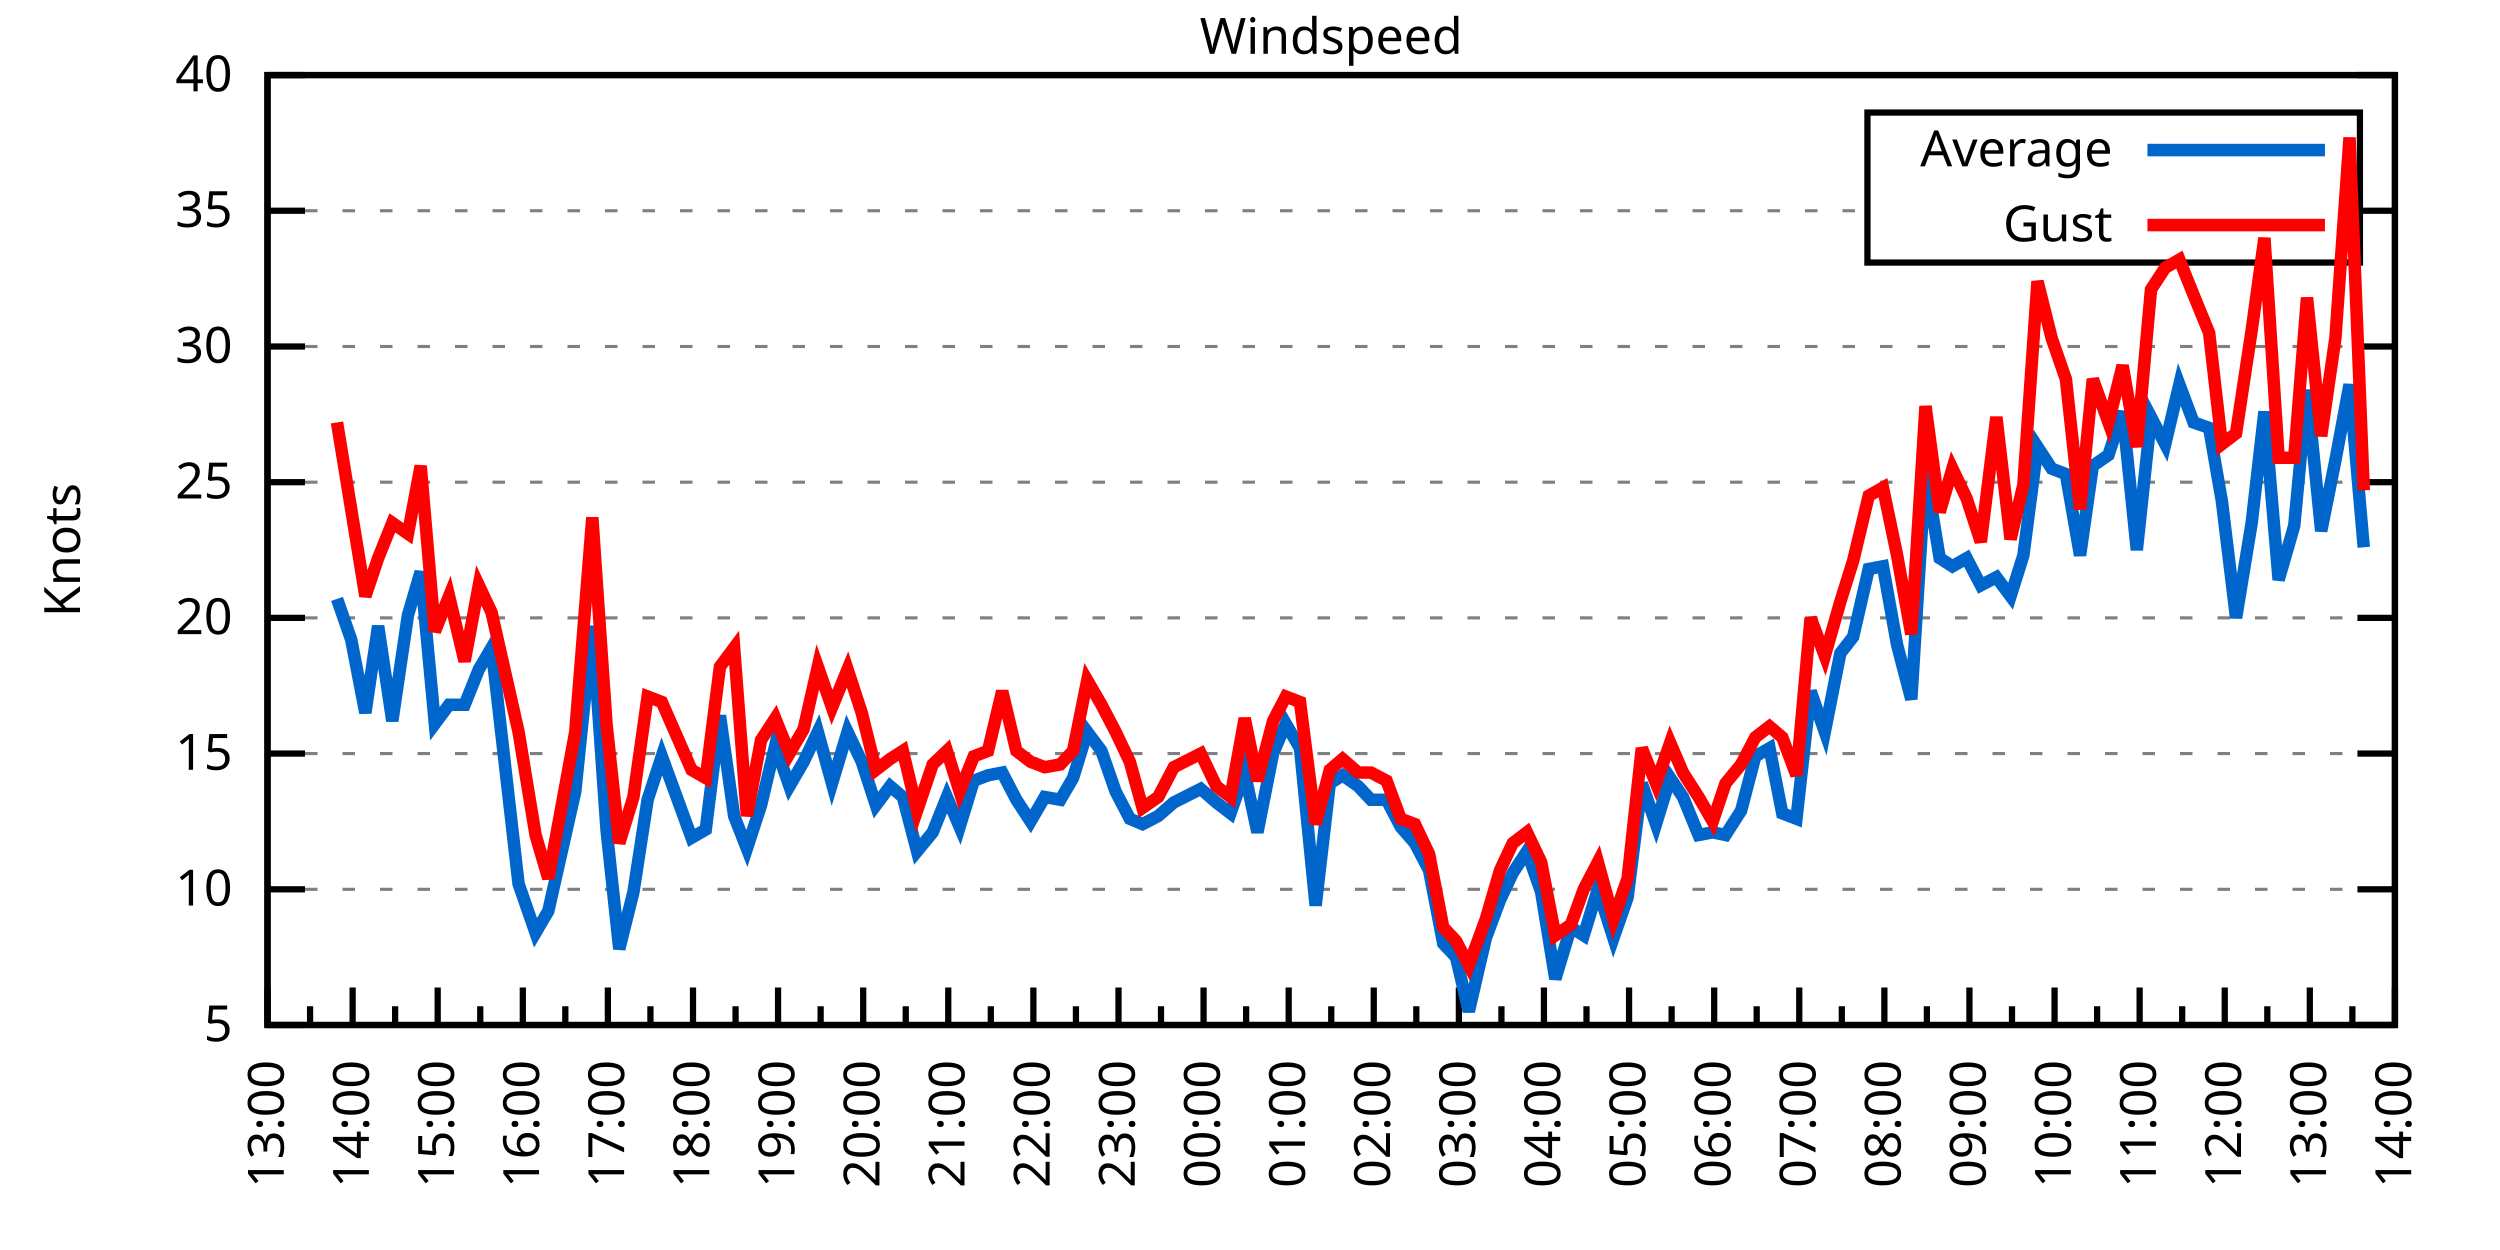
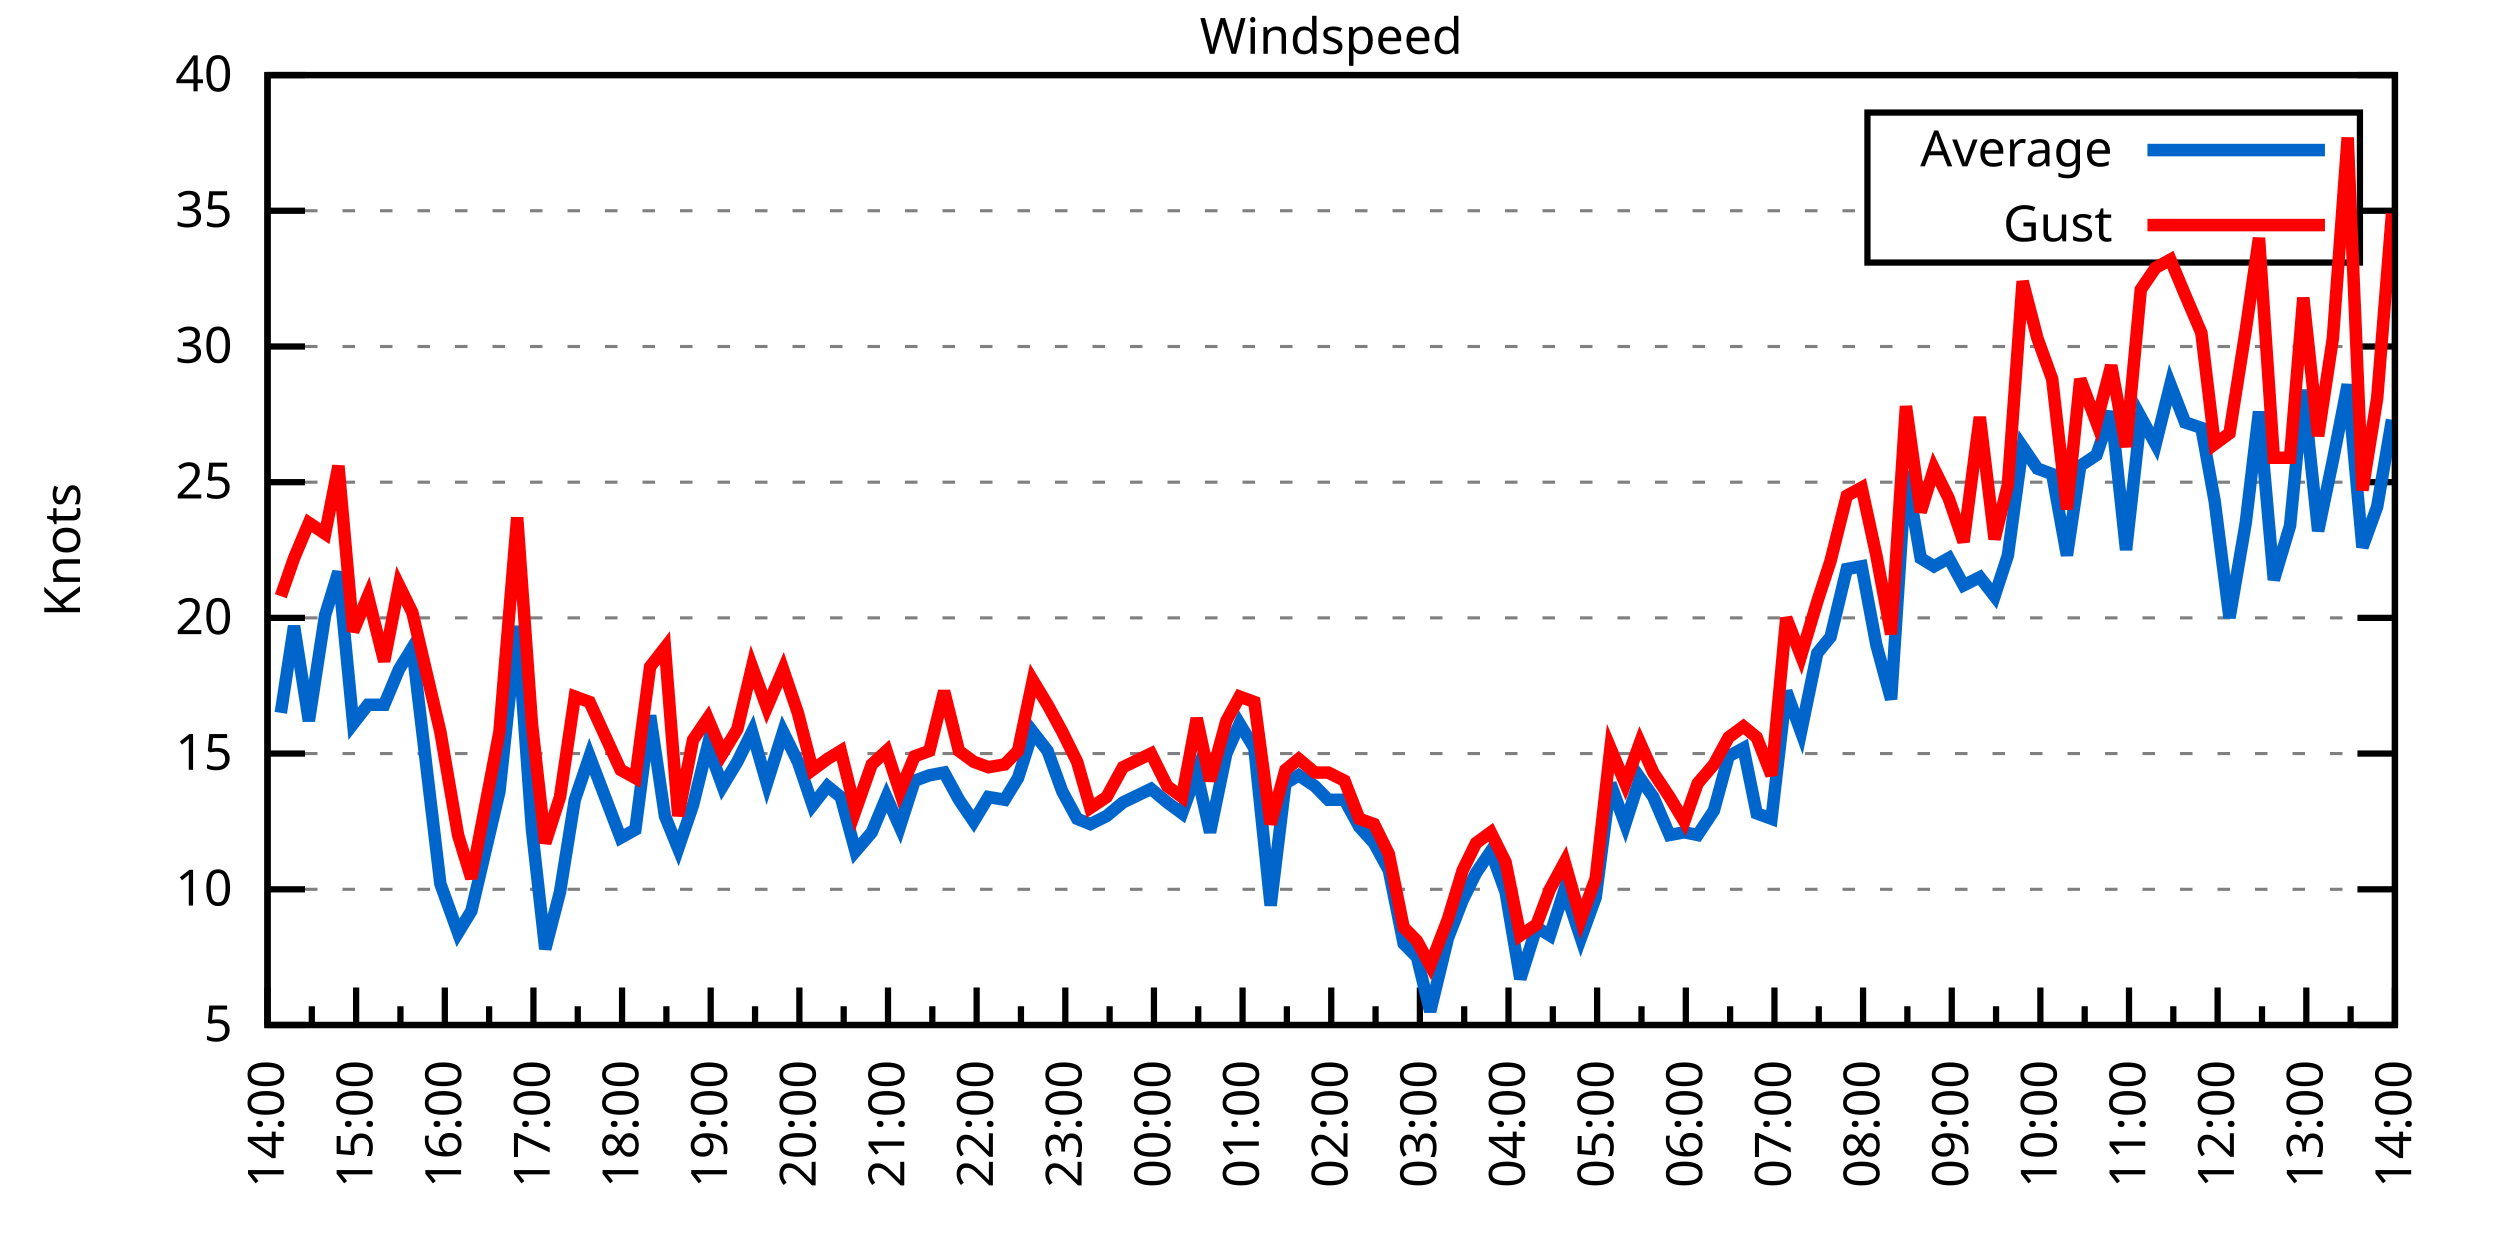
<svg xmlns="http://www.w3.org/2000/svg" xmlns:xlink="http://www.w3.org/1999/xlink" width="400" height="200" viewBox="0 0 400 200">
  <g id="gnuplot_canvas">
    <rect x="0" y="0" width="400" height="200" fill="none" />
    <defs>
      <circle id="gpDot" r="0.5" stroke-width="0.5" stroke="currentColor" />
      <path id="gpPt0" stroke-width="0.333" stroke="currentColor" d="M-1,0 h2 M0,-1 v2" />
      <path id="gpPt1" stroke-width="0.333" stroke="currentColor" d="M-1,-1 L1,1 M1,-1 L-1,1" />
      <path id="gpPt2" stroke-width="0.333" stroke="currentColor" d="M-1,0 L1,0 M0,-1 L0,1 M-1,-1 L1,1 M-1,1 L1,-1" />
      <rect id="gpPt3" stroke-width="0.333" stroke="currentColor" x="-1" y="-1" width="2" height="2" />
      <rect id="gpPt4" stroke-width="0.333" stroke="currentColor" fill="currentColor" x="-1" y="-1" width="2" height="2" />
      <circle id="gpPt5" stroke-width="0.333" stroke="currentColor" cx="0" cy="0" r="1" />
      <use xlink:href="#gpPt5" id="gpPt6" fill="currentColor" stroke="none" />
      <path id="gpPt7" stroke-width="0.333" stroke="currentColor" d="M0,-1.33 L-1.33,0.67 L1.33,0.67 z" />
      <use xlink:href="#gpPt7" id="gpPt8" fill="currentColor" stroke="none" />
      <use xlink:href="#gpPt7" id="gpPt9" stroke="currentColor" transform="rotate(180)" />
      <use xlink:href="#gpPt9" id="gpPt10" fill="currentColor" stroke="none" />
      <use xlink:href="#gpPt3" id="gpPt11" stroke="currentColor" transform="rotate(45)" />
      <use xlink:href="#gpPt11" id="gpPt12" fill="currentColor" stroke="none" />
      <path id="gpPt13" stroke-width="0.333" stroke="currentColor" d="M0,1.330 L1.265,0.411 L0.782,-1.067 L-0.782,-1.076 L-1.265,0.411 z" />
      <use xlink:href="#gpPt13" id="gpPt14" fill="currentColor" stroke="none" />
      <filter id="textbox" filterUnits="objectBoundingBox" x="0" y="0" height="1" width="1">
        <feFlood flood-color="white" flood-opacity="1" result="bgnd" />
        <feComposite in="SourceGraphic" in2="bgnd" operator="atop" />
      </filter>
      <filter id="greybox" filterUnits="objectBoundingBox" x="0" y="0" height="1" width="1">
        <feFlood flood-color="lightgrey" flood-opacity="1" result="grey" />
        <feComposite in="SourceGraphic" in2="grey" operator="atop" />
      </filter>
    </defs>
    <g fill="none" color="white" stroke="currentColor" stroke-width="1.00" stroke-linecap="butt" stroke-linejoin="miter">
</g>
    <g fill="none" color="black" stroke="currentColor" stroke-width="1.00" stroke-linecap="butt" stroke-linejoin="miter">
      <g stroke="none" shape-rendering="crispEdges">
        <polygon fill="rgb(255, 255, 255)" points="42.80,164.00 383.18,164.00 383.18,12.02 42.80,12.02 " />
      </g>
    </g>
    <g fill="none" color="black" stroke="currentColor" stroke-width="1.00" stroke-linecap="butt" stroke-linejoin="miter">
</g>
    <g fill="none" color="black" stroke="black" stroke-width="0.50" stroke-linecap="butt" stroke-linejoin="miter">
</g>
    <g fill="none" color="gray" stroke="currentColor" stroke-width="0.50" stroke-linecap="butt" stroke-linejoin="miter">
      <path stroke="gray" stroke-dasharray="2,4" class="gridline" d="M42.80,164.00 L383.19,164.00  " />
    </g>
    <g fill="none" color="gray" stroke="gray" stroke-width="1.00" stroke-linecap="butt" stroke-linejoin="miter">
</g>
    <g fill="none" color="black" stroke="currentColor" stroke-width="1.00" stroke-linecap="butt" stroke-linejoin="miter">
      <path stroke="black" d="M42.80,164.00 L48.80,164.00 M383.19,164.00 L377.19,164.00  " />
      <g transform="translate(37.20,166.60)" stroke="none" fill="black" font-family="Sans" font-size="8.00" text-anchor="end">
        <text>
          <tspan font-family="Sans"> 5</tspan>
        </text>
      </g>
    </g>
    <g fill="none" color="black" stroke="currentColor" stroke-width="1.00" stroke-linecap="butt" stroke-linejoin="miter">
</g>
    <g fill="none" color="black" stroke="black" stroke-width="0.50" stroke-linecap="butt" stroke-linejoin="miter">
</g>
    <g fill="none" color="gray" stroke="currentColor" stroke-width="0.50" stroke-linecap="butt" stroke-linejoin="miter">
      <path stroke="gray" stroke-dasharray="2,4" class="gridline" d="M42.80,142.29 L383.19,142.29  " />
    </g>
    <g fill="none" color="gray" stroke="gray" stroke-width="1.00" stroke-linecap="butt" stroke-linejoin="miter">
</g>
    <g fill="none" color="black" stroke="currentColor" stroke-width="1.00" stroke-linecap="butt" stroke-linejoin="miter">
      <path stroke="black" d="M42.80,142.29 L48.80,142.29 M383.19,142.29 L377.19,142.29  " />
      <g transform="translate(37.20,144.89)" stroke="none" fill="black" font-family="Sans" font-size="8.00" text-anchor="end">
        <text>
          <tspan font-family="Sans"> 10</tspan>
        </text>
      </g>
    </g>
    <g fill="none" color="black" stroke="currentColor" stroke-width="1.00" stroke-linecap="butt" stroke-linejoin="miter">
</g>
    <g fill="none" color="black" stroke="black" stroke-width="0.50" stroke-linecap="butt" stroke-linejoin="miter">
</g>
    <g fill="none" color="gray" stroke="currentColor" stroke-width="0.50" stroke-linecap="butt" stroke-linejoin="miter">
      <path stroke="gray" stroke-dasharray="2,4" class="gridline" d="M42.80,120.57 L383.19,120.57  " />
    </g>
    <g fill="none" color="gray" stroke="gray" stroke-width="1.00" stroke-linecap="butt" stroke-linejoin="miter">
</g>
    <g fill="none" color="black" stroke="currentColor" stroke-width="1.00" stroke-linecap="butt" stroke-linejoin="miter">
      <path stroke="black" d="M42.80,120.57 L48.80,120.57 M383.19,120.57 L377.19,120.57  " />
      <g transform="translate(37.20,123.17)" stroke="none" fill="black" font-family="Sans" font-size="8.00" text-anchor="end">
        <text>
          <tspan font-family="Sans"> 15</tspan>
        </text>
      </g>
    </g>
    <g fill="none" color="black" stroke="currentColor" stroke-width="1.00" stroke-linecap="butt" stroke-linejoin="miter">
</g>
    <g fill="none" color="black" stroke="black" stroke-width="0.50" stroke-linecap="butt" stroke-linejoin="miter">
</g>
    <g fill="none" color="gray" stroke="currentColor" stroke-width="0.50" stroke-linecap="butt" stroke-linejoin="miter">
      <path stroke="gray" stroke-dasharray="2,4" class="gridline" d="M42.80,98.86 L383.19,98.86  " />
    </g>
    <g fill="none" color="gray" stroke="gray" stroke-width="1.00" stroke-linecap="butt" stroke-linejoin="miter">
</g>
    <g fill="none" color="black" stroke="currentColor" stroke-width="1.00" stroke-linecap="butt" stroke-linejoin="miter">
      <path stroke="black" d="M42.80,98.86 L48.80,98.86 M383.19,98.86 L377.19,98.86  " />
      <g transform="translate(37.20,101.46)" stroke="none" fill="black" font-family="Sans" font-size="8.00" text-anchor="end">
        <text>
          <tspan font-family="Sans"> 20</tspan>
        </text>
      </g>
    </g>
    <g fill="none" color="black" stroke="currentColor" stroke-width="1.00" stroke-linecap="butt" stroke-linejoin="miter">
</g>
    <g fill="none" color="black" stroke="black" stroke-width="0.50" stroke-linecap="butt" stroke-linejoin="miter">
</g>
    <g fill="none" color="gray" stroke="currentColor" stroke-width="0.50" stroke-linecap="butt" stroke-linejoin="miter">
      <path stroke="gray" stroke-dasharray="2,4" class="gridline" d="M42.80,77.15 L383.19,77.15  " />
    </g>
    <g fill="none" color="gray" stroke="gray" stroke-width="1.00" stroke-linecap="butt" stroke-linejoin="miter">
</g>
    <g fill="none" color="black" stroke="currentColor" stroke-width="1.00" stroke-linecap="butt" stroke-linejoin="miter">
      <path stroke="black" d="M42.80,77.15 L48.80,77.15 M383.19,77.15 L377.19,77.15  " />
      <g transform="translate(37.20,79.75)" stroke="none" fill="black" font-family="Sans" font-size="8.00" text-anchor="end">
        <text>
          <tspan font-family="Sans"> 25</tspan>
        </text>
      </g>
    </g>
    <g fill="none" color="black" stroke="currentColor" stroke-width="1.00" stroke-linecap="butt" stroke-linejoin="miter">
</g>
    <g fill="none" color="black" stroke="black" stroke-width="0.50" stroke-linecap="butt" stroke-linejoin="miter">
</g>
    <g fill="none" color="gray" stroke="currentColor" stroke-width="0.50" stroke-linecap="butt" stroke-linejoin="miter">
      <path stroke="gray" stroke-dasharray="2,4" class="gridline" d="M42.80,55.44 L383.19,55.44  " />
    </g>
    <g fill="none" color="gray" stroke="gray" stroke-width="1.00" stroke-linecap="butt" stroke-linejoin="miter">
</g>
    <g fill="none" color="black" stroke="currentColor" stroke-width="1.00" stroke-linecap="butt" stroke-linejoin="miter">
      <path stroke="black" d="M42.80,55.44 L48.80,55.44 M383.19,55.44 L377.19,55.44  " />
      <g transform="translate(37.20,58.04)" stroke="none" fill="black" font-family="Sans" font-size="8.00" text-anchor="end">
        <text>
          <tspan font-family="Sans"> 30</tspan>
        </text>
      </g>
    </g>
    <g fill="none" color="black" stroke="currentColor" stroke-width="1.00" stroke-linecap="butt" stroke-linejoin="miter">
</g>
    <g fill="none" color="black" stroke="black" stroke-width="0.50" stroke-linecap="butt" stroke-linejoin="miter">
</g>
    <g fill="none" color="gray" stroke="currentColor" stroke-width="0.50" stroke-linecap="butt" stroke-linejoin="miter">
      <path stroke="gray" stroke-dasharray="2,4" class="gridline" d="M42.80,33.72 L298.79,33.72 M377.59,33.72 L383.19,33.72  " />
    </g>
    <g fill="none" color="gray" stroke="gray" stroke-width="1.00" stroke-linecap="butt" stroke-linejoin="miter">
</g>
    <g fill="none" color="black" stroke="currentColor" stroke-width="1.00" stroke-linecap="butt" stroke-linejoin="miter">
      <path stroke="black" d="M42.80,33.72 L48.80,33.72 M383.19,33.72 L377.19,33.72  " />
      <g transform="translate(37.20,36.32)" stroke="none" fill="black" font-family="Sans" font-size="8.00" text-anchor="end">
        <text>
          <tspan font-family="Sans"> 35</tspan>
        </text>
      </g>
    </g>
    <g fill="none" color="black" stroke="currentColor" stroke-width="1.00" stroke-linecap="butt" stroke-linejoin="miter">
</g>
    <g fill="none" color="black" stroke="black" stroke-width="0.50" stroke-linecap="butt" stroke-linejoin="miter">
</g>
    <g fill="none" color="gray" stroke="currentColor" stroke-width="0.50" stroke-linecap="butt" stroke-linejoin="miter">
      <path stroke="gray" stroke-dasharray="2,4" class="gridline" d="M42.80,12.01 L383.19,12.01  " />
    </g>
    <g fill="none" color="gray" stroke="gray" stroke-width="1.00" stroke-linecap="butt" stroke-linejoin="miter">
</g>
    <g fill="none" color="black" stroke="currentColor" stroke-width="1.00" stroke-linecap="butt" stroke-linejoin="miter">
      <path stroke="black" d="M42.80,12.01 L48.80,12.01 M383.19,12.01 L377.19,12.01  " />
      <g transform="translate(37.20,14.61)" stroke="none" fill="black" font-family="Sans" font-size="8.00" text-anchor="end">
        <text>
          <tspan font-family="Sans"> 40</tspan>
        </text>
      </g>
    </g>
    <g fill="none" color="black" stroke="currentColor" stroke-width="1.00" stroke-linecap="butt" stroke-linejoin="miter">
      <path stroke="black" d="M42.80,164.00 L42.80,158.00  " />
      <g transform="translate(45.40,169.60) rotate(270)" stroke="none" fill="black" font-family="Sans" font-size="8.00" text-anchor="end">
        <text>
+           <tspan font-family="Sans">14:00</tspan>
+         </text>
+       </g>
+     </g>
+     <g fill="none" color="black" stroke="currentColor" stroke-width="1.00" stroke-linecap="butt" stroke-linejoin="miter">
+       <path stroke="black" d="M49.89,164.00 L49.89,161.00 M56.98,164.00 L56.98,158.00  " />
+       <g transform="translate(59.58,169.60) rotate(270)" stroke="none" fill="black" font-family="Sans" font-size="8.00" text-anchor="end">
+         <text>
+           <tspan font-family="Sans">15:00</tspan>
+         </text>
+       </g>
+     </g>
+     <g fill="none" color="black" stroke="currentColor" stroke-width="1.00" stroke-linecap="butt" stroke-linejoin="miter">
+       <path stroke="black" d="M64.07,164.00 L64.07,161.00 M71.17,164.00 L71.17,158.00  " />
+       <g transform="translate(73.77,169.60) rotate(270)" stroke="none" fill="black" font-family="Sans" font-size="8.00" text-anchor="end">
+         <text>
+           <tspan font-family="Sans">16:00</tspan>
+         </text>
+       </g>
+     </g>
+     <g fill="none" color="black" stroke="currentColor" stroke-width="1.00" stroke-linecap="butt" stroke-linejoin="miter">
+       <path stroke="black" d="M78.26,164.00 L78.26,161.00 M85.35,164.00 L85.35,158.00  " />
+       <g transform="translate(87.95,169.60) rotate(270)" stroke="none" fill="black" font-family="Sans" font-size="8.00" text-anchor="end">
+         <text>
+           <tspan font-family="Sans">17:00</tspan>
+         </text>
+       </g>
+     </g>
+     <g fill="none" color="black" stroke="currentColor" stroke-width="1.00" stroke-linecap="butt" stroke-linejoin="miter">
+       <path stroke="black" d="M92.44,164.00 L92.44,161.00 M99.53,164.00 L99.53,158.00  " />
+       <g transform="translate(102.13,169.60) rotate(270)" stroke="none" fill="black" font-family="Sans" font-size="8.00" text-anchor="end">
+         <text>
+           <tspan font-family="Sans">18:00</tspan>
+         </text>
+       </g>
+     </g>
+     <g fill="none" color="black" stroke="currentColor" stroke-width="1.00" stroke-linecap="butt" stroke-linejoin="miter">
+       <path stroke="black" d="M106.62,164.00 L106.62,161.00 M113.71,164.00 L113.71,158.00  " />
+       <g transform="translate(116.31,169.60) rotate(270)" stroke="none" fill="black" font-family="Sans" font-size="8.00" text-anchor="end">
+         <text>
+           <tspan font-family="Sans">19:00</tspan>
+         </text>
+       </g>
+     </g>
+     <g fill="none" color="black" stroke="currentColor" stroke-width="1.00" stroke-linecap="butt" stroke-linejoin="miter">
+       <path stroke="black" d="M120.81,164.00 L120.81,161.00 M127.90,164.00 L127.90,158.00  " />
+       <g transform="translate(130.50,169.60) rotate(270)" stroke="none" fill="black" font-family="Sans" font-size="8.00" text-anchor="end">
+         <text>
+           <tspan font-family="Sans">20:00</tspan>
+         </text>
+       </g>
+     </g>
+     <g fill="none" color="black" stroke="currentColor" stroke-width="1.00" stroke-linecap="butt" stroke-linejoin="miter">
+       <path stroke="black" d="M134.99,164.00 L134.99,161.00 M142.08,164.00 L142.08,158.00  " />
+       <g transform="translate(144.68,169.60) rotate(270)" stroke="none" fill="black" font-family="Sans" font-size="8.00" text-anchor="end">
+         <text>
+           <tspan font-family="Sans">21:00</tspan>
+         </text>
+       </g>
+     </g>
+     <g fill="none" color="black" stroke="currentColor" stroke-width="1.00" stroke-linecap="butt" stroke-linejoin="miter">
+       <path stroke="black" d="M149.17,164.00 L149.17,161.00 M156.26,164.00 L156.26,158.00  " />
+       <g transform="translate(158.86,169.60) rotate(270)" stroke="none" fill="black" font-family="Sans" font-size="8.00" text-anchor="end">
+         <text>
+           <tspan font-family="Sans">22:00</tspan>
+         </text>
+       </g>
+     </g>
+     <g fill="none" color="black" stroke="currentColor" stroke-width="1.00" stroke-linecap="butt" stroke-linejoin="miter">
+       <path stroke="black" d="M163.35,164.00 L163.35,161.00 M170.45,164.00 L170.45,158.00  " />
+       <g transform="translate(173.05,169.60) rotate(270)" stroke="none" fill="black" font-family="Sans" font-size="8.00" text-anchor="end">
+         <text>
+           <tspan font-family="Sans">23:00</tspan>
+         </text>
+       </g>
+     </g>
+     <g fill="none" color="black" stroke="currentColor" stroke-width="1.00" stroke-linecap="butt" stroke-linejoin="miter">
+       <path stroke="black" d="M177.54,164.00 L177.54,161.00 M184.63,164.00 L184.63,158.00  " />
+       <g transform="translate(187.23,169.60) rotate(270)" stroke="none" fill="black" font-family="Sans" font-size="8.00" text-anchor="end">
+         <text>
+           <tspan font-family="Sans">00:00</tspan>
+         </text>
+       </g>
+     </g>
+     <g fill="none" color="black" stroke="currentColor" stroke-width="1.00" stroke-linecap="butt" stroke-linejoin="miter">
+       <path stroke="black" d="M191.72,164.00 L191.72,161.00 M198.81,164.00 L198.81,158.00  " />
+       <g transform="translate(201.41,169.60) rotate(270)" stroke="none" fill="black" font-family="Sans" font-size="8.00" text-anchor="end">
+         <text>
+           <tspan font-family="Sans">01:00</tspan>
+         </text>
+       </g>
+     </g>
+     <g fill="none" color="black" stroke="currentColor" stroke-width="1.00" stroke-linecap="butt" stroke-linejoin="miter">
+       <path stroke="black" d="M205.90,164.00 L205.90,161.00 M213.00,164.00 L213.00,158.00  " />
+       <g transform="translate(215.60,169.60) rotate(270)" stroke="none" fill="black" font-family="Sans" font-size="8.00" text-anchor="end">
+         <text>
+           <tspan font-family="Sans">02:00</tspan>
+         </text>
+       </g>
+     </g>
+     <g fill="none" color="black" stroke="currentColor" stroke-width="1.00" stroke-linecap="butt" stroke-linejoin="miter">
+       <path stroke="black" d="M220.09,164.00 L220.09,161.00 M227.18,164.00 L227.18,158.00  " />
+       <g transform="translate(229.78,169.60) rotate(270)" stroke="none" fill="black" font-family="Sans" font-size="8.00" text-anchor="end">
+         <text>
+           <tspan font-family="Sans">03:00</tspan>
+         </text>
+       </g>
+     </g>
+     <g fill="none" color="black" stroke="currentColor" stroke-width="1.00" stroke-linecap="butt" stroke-linejoin="miter">
+       <path stroke="black" d="M234.27,164.00 L234.27,161.00 M241.36,164.00 L241.36,158.00  " />
+       <g transform="translate(243.96,169.60) rotate(270)" stroke="none" fill="black" font-family="Sans" font-size="8.00" text-anchor="end">
+         <text>
+           <tspan font-family="Sans">04:00</tspan>
+         </text>
+       </g>
+     </g>
+     <g fill="none" color="black" stroke="currentColor" stroke-width="1.00" stroke-linecap="butt" stroke-linejoin="miter">
+       <path stroke="black" d="M248.45,164.00 L248.45,161.00 M255.54,164.00 L255.54,158.00  " />
+       <g transform="translate(258.14,169.60) rotate(270)" stroke="none" fill="black" font-family="Sans" font-size="8.00" text-anchor="end">
+         <text>
+           <tspan font-family="Sans">05:00</tspan>
+         </text>
+       </g>
+     </g>
+     <g fill="none" color="black" stroke="currentColor" stroke-width="1.00" stroke-linecap="butt" stroke-linejoin="miter">
+       <path stroke="black" d="M262.64,164.00 L262.64,161.00 M269.73,164.00 L269.73,158.00  " />
+       <g transform="translate(272.33,169.60) rotate(270)" stroke="none" fill="black" font-family="Sans" font-size="8.00" text-anchor="end">
+         <text>
+           <tspan font-family="Sans">06:00</tspan>
+         </text>
+       </g>
+     </g>
+     <g fill="none" color="black" stroke="currentColor" stroke-width="1.00" stroke-linecap="butt" stroke-linejoin="miter">
+       <path stroke="black" d="M276.82,164.00 L276.82,161.00 M283.91,164.00 L283.91,158.00  " />
+       <g transform="translate(286.51,169.60) rotate(270)" stroke="none" fill="black" font-family="Sans" font-size="8.00" text-anchor="end">
+         <text>
+           <tspan font-family="Sans">07:00</tspan>
+         </text>
+       </g>
+     </g>
+     <g fill="none" color="black" stroke="currentColor" stroke-width="1.00" stroke-linecap="butt" stroke-linejoin="miter">
+       <path stroke="black" d="M291.00,164.00 L291.00,161.00 M298.09,164.00 L298.09,158.00  " />
+       <g transform="translate(300.69,169.60) rotate(270)" stroke="none" fill="black" font-family="Sans" font-size="8.00" text-anchor="end">
+         <text>
+           <tspan font-family="Sans">08:00</tspan>
+         </text>
+       </g>
+     </g>
+     <g fill="none" color="black" stroke="currentColor" stroke-width="1.00" stroke-linecap="butt" stroke-linejoin="miter">
+       <path stroke="black" d="M305.18,164.00 L305.18,161.00 M312.28,164.00 L312.28,158.00  " />
+       <g transform="translate(314.88,169.60) rotate(270)" stroke="none" fill="black" font-family="Sans" font-size="8.00" text-anchor="end">
+         <text>
+           <tspan font-family="Sans">09:00</tspan>
+         </text>
+       </g>
+     </g>
+     <g fill="none" color="black" stroke="currentColor" stroke-width="1.00" stroke-linecap="butt" stroke-linejoin="miter">
+       <path stroke="black" d="M319.37,164.00 L319.37,161.00 M326.46,164.00 L326.46,158.00  " />
+       <g transform="translate(329.06,169.60) rotate(270)" stroke="none" fill="black" font-family="Sans" font-size="8.00" text-anchor="end">
+         <text>
+           <tspan font-family="Sans">10:00</tspan>
+         </text>
+       </g>
+     </g>
+     <g fill="none" color="black" stroke="currentColor" stroke-width="1.00" stroke-linecap="butt" stroke-linejoin="miter">
+       <path stroke="black" d="M333.55,164.00 L333.55,161.00 M340.64,164.00 L340.64,158.00  " />
+       <g transform="translate(343.24,169.60) rotate(270)" stroke="none" fill="black" font-family="Sans" font-size="8.00" text-anchor="end">
+         <text>
+           <tspan font-family="Sans">11:00</tspan>
+         </text>
+       </g>
+     </g>
+     <g fill="none" color="black" stroke="currentColor" stroke-width="1.00" stroke-linecap="butt" stroke-linejoin="miter">
+       <path stroke="black" d="M347.73,164.00 L347.73,161.00 M354.82,164.00 L354.82,158.00  " />
+       <g transform="translate(357.42,169.60) rotate(270)" stroke="none" fill="black" font-family="Sans" font-size="8.00" text-anchor="end">
+         <text>
+           <tspan font-family="Sans">12:00</tspan>
+         </text>
+       </g>
+     </g>
+     <g fill="none" color="black" stroke="currentColor" stroke-width="1.00" stroke-linecap="butt" stroke-linejoin="miter">
+       <path stroke="black" d="M361.92,164.00 L361.92,161.00 M369.01,164.00 L369.01,158.00  " />
+       <g transform="translate(371.61,169.60) rotate(270)" stroke="none" fill="black" font-family="Sans" font-size="8.00" text-anchor="end">
+         <text>
          <tspan font-family="Sans">13:00</tspan>
        </text>
      </g>
    </g>
    <g fill="none" color="black" stroke="currentColor" stroke-width="1.00" stroke-linecap="butt" stroke-linejoin="miter">
-       <path stroke="black" d="M49.61,164.00 L49.61,161.00 M56.42,164.00 L56.42,158.00  " />
-       <g transform="translate(59.02,169.60) rotate(270)" stroke="none" fill="black" font-family="Sans" font-size="8.00" text-anchor="end">
-         <text>
-           <tspan font-family="Sans">14:00</tspan>
-         </text>
-       </g>
-     </g>
-     <g fill="none" color="black" stroke="currentColor" stroke-width="1.00" stroke-linecap="butt" stroke-linejoin="miter">
-       <path stroke="black" d="M63.22,164.00 L63.22,161.00 M70.03,164.00 L70.03,158.00  " />
-       <g transform="translate(72.63,169.60) rotate(270)" stroke="none" fill="black" font-family="Sans" font-size="8.00" text-anchor="end">
-         <text>
-           <tspan font-family="Sans">15:00</tspan>
-         </text>
-       </g>
-     </g>
-     <g fill="none" color="black" stroke="currentColor" stroke-width="1.00" stroke-linecap="butt" stroke-linejoin="miter">
-       <path stroke="black" d="M76.84,164.00 L76.84,161.00 M83.65,164.00 L83.65,158.00  " />
-       <g transform="translate(86.25,169.60) rotate(270)" stroke="none" fill="black" font-family="Sans" font-size="8.00" text-anchor="end">
-         <text>
-           <tspan font-family="Sans">16:00</tspan>
-         </text>
-       </g>
-     </g>
-     <g fill="none" color="black" stroke="currentColor" stroke-width="1.00" stroke-linecap="butt" stroke-linejoin="miter">
-       <path stroke="black" d="M90.45,164.00 L90.45,161.00 M97.26,164.00 L97.26,158.00  " />
-       <g transform="translate(99.86,169.60) rotate(270)" stroke="none" fill="black" font-family="Sans" font-size="8.00" text-anchor="end">
-         <text>
-           <tspan font-family="Sans">17:00</tspan>
-         </text>
-       </g>
-     </g>
-     <g fill="none" color="black" stroke="currentColor" stroke-width="1.00" stroke-linecap="butt" stroke-linejoin="miter">
-       <path stroke="black" d="M104.07,164.00 L104.07,161.00 M110.88,164.00 L110.88,158.00  " />
-       <g transform="translate(113.48,169.60) rotate(270)" stroke="none" fill="black" font-family="Sans" font-size="8.00" text-anchor="end">
-         <text>
-           <tspan font-family="Sans">18:00</tspan>
-         </text>
-       </g>
-     </g>
-     <g fill="none" color="black" stroke="currentColor" stroke-width="1.00" stroke-linecap="butt" stroke-linejoin="miter">
-       <path stroke="black" d="M117.69,164.00 L117.69,161.00 M124.49,164.00 L124.49,158.00  " />
-       <g transform="translate(127.09,169.60) rotate(270)" stroke="none" fill="black" font-family="Sans" font-size="8.00" text-anchor="end">
-         <text>
-           <tspan font-family="Sans">19:00</tspan>
-         </text>
-       </g>
-     </g>
-     <g fill="none" color="black" stroke="currentColor" stroke-width="1.00" stroke-linecap="butt" stroke-linejoin="miter">
-       <path stroke="black" d="M131.30,164.00 L131.30,161.00 M138.11,164.00 L138.11,158.00  " />
-       <g transform="translate(140.71,169.60) rotate(270)" stroke="none" fill="black" font-family="Sans" font-size="8.00" text-anchor="end">
-         <text>
-           <tspan font-family="Sans">20:00</tspan>
-         </text>
-       </g>
-     </g>
-     <g fill="none" color="black" stroke="currentColor" stroke-width="1.00" stroke-linecap="butt" stroke-linejoin="miter">
-       <path stroke="black" d="M144.92,164.00 L144.92,161.00 M151.72,164.00 L151.72,158.00  " />
-       <g transform="translate(154.32,169.60) rotate(270)" stroke="none" fill="black" font-family="Sans" font-size="8.00" text-anchor="end">
-         <text>
-           <tspan font-family="Sans">21:00</tspan>
-         </text>
-       </g>
-     </g>
-     <g fill="none" color="black" stroke="currentColor" stroke-width="1.00" stroke-linecap="butt" stroke-linejoin="miter">
-       <path stroke="black" d="M158.53,164.00 L158.53,161.00 M165.34,164.00 L165.34,158.00  " />
-       <g transform="translate(167.94,169.60) rotate(270)" stroke="none" fill="black" font-family="Sans" font-size="8.00" text-anchor="end">
-         <text>
-           <tspan font-family="Sans">22:00</tspan>
-         </text>
-       </g>
-     </g>
-     <g fill="none" color="black" stroke="currentColor" stroke-width="1.00" stroke-linecap="butt" stroke-linejoin="miter">
-       <path stroke="black" d="M172.15,164.00 L172.15,161.00 M178.96,164.00 L178.96,158.00  " />
-       <g transform="translate(181.56,169.60) rotate(270)" stroke="none" fill="black" font-family="Sans" font-size="8.00" text-anchor="end">
-         <text>
-           <tspan font-family="Sans">23:00</tspan>
-         </text>
-       </g>
-     </g>
-     <g fill="none" color="black" stroke="currentColor" stroke-width="1.00" stroke-linecap="butt" stroke-linejoin="miter">
-       <path stroke="black" d="M185.76,164.00 L185.76,161.00 M192.57,164.00 L192.57,158.00  " />
-       <g transform="translate(195.17,169.60) rotate(270)" stroke="none" fill="black" font-family="Sans" font-size="8.00" text-anchor="end">
-         <text>
-           <tspan font-family="Sans">00:00</tspan>
-         </text>
-       </g>
-     </g>
-     <g fill="none" color="black" stroke="currentColor" stroke-width="1.00" stroke-linecap="butt" stroke-linejoin="miter">
-       <path stroke="black" d="M199.38,164.00 L199.38,161.00 M206.19,164.00 L206.19,158.00  " />
-       <g transform="translate(208.79,169.60) rotate(270)" stroke="none" fill="black" font-family="Sans" font-size="8.00" text-anchor="end">
-         <text>
-           <tspan font-family="Sans">01:00</tspan>
-         </text>
-       </g>
-     </g>
-     <g fill="none" color="black" stroke="currentColor" stroke-width="1.00" stroke-linecap="butt" stroke-linejoin="miter">
-       <path stroke="black" d="M213.00,164.00 L213.00,161.00 M219.80,164.00 L219.80,158.00  " />
-       <g transform="translate(222.40,169.60) rotate(270)" stroke="none" fill="black" font-family="Sans" font-size="8.00" text-anchor="end">
-         <text>
-           <tspan font-family="Sans">02:00</tspan>
-         </text>
-       </g>
-     </g>
-     <g fill="none" color="black" stroke="currentColor" stroke-width="1.00" stroke-linecap="butt" stroke-linejoin="miter">
-       <path stroke="black" d="M226.61,164.00 L226.61,161.00 M233.42,164.00 L233.42,158.00  " />
-       <g transform="translate(236.02,169.60) rotate(270)" stroke="none" fill="black" font-family="Sans" font-size="8.00" text-anchor="end">
-         <text>
-           <tspan font-family="Sans">03:00</tspan>
-         </text>
-       </g>
-     </g>
-     <g fill="none" color="black" stroke="currentColor" stroke-width="1.00" stroke-linecap="butt" stroke-linejoin="miter">
-       <path stroke="black" d="M240.23,164.00 L240.23,161.00 M247.03,164.00 L247.03,158.00  " />
-       <g transform="translate(249.63,169.60) rotate(270)" stroke="none" fill="black" font-family="Sans" font-size="8.00" text-anchor="end">
-         <text>
-           <tspan font-family="Sans">04:00</tspan>
-         </text>
-       </g>
-     </g>
-     <g fill="none" color="black" stroke="currentColor" stroke-width="1.00" stroke-linecap="butt" stroke-linejoin="miter">
-       <path stroke="black" d="M253.84,164.00 L253.84,161.00 M260.65,164.00 L260.65,158.00  " />
-       <g transform="translate(263.25,169.60) rotate(270)" stroke="none" fill="black" font-family="Sans" font-size="8.00" text-anchor="end">
-         <text>
-           <tspan font-family="Sans">05:00</tspan>
-         </text>
-       </g>
-     </g>
-     <g fill="none" color="black" stroke="currentColor" stroke-width="1.00" stroke-linecap="butt" stroke-linejoin="miter">
-       <path stroke="black" d="M267.46,164.00 L267.46,161.00 M274.27,164.00 L274.27,158.00  " />
-       <g transform="translate(276.87,169.60) rotate(270)" stroke="none" fill="black" font-family="Sans" font-size="8.00" text-anchor="end">
-         <text>
-           <tspan font-family="Sans">06:00</tspan>
-         </text>
-       </g>
-     </g>
-     <g fill="none" color="black" stroke="currentColor" stroke-width="1.00" stroke-linecap="butt" stroke-linejoin="miter">
-       <path stroke="black" d="M281.07,164.00 L281.07,161.00 M287.88,164.00 L287.88,158.00  " />
-       <g transform="translate(290.48,169.60) rotate(270)" stroke="none" fill="black" font-family="Sans" font-size="8.00" text-anchor="end">
-         <text>
-           <tspan font-family="Sans">07:00</tspan>
-         </text>
-       </g>
-     </g>
-     <g fill="none" color="black" stroke="currentColor" stroke-width="1.00" stroke-linecap="butt" stroke-linejoin="miter">
-       <path stroke="black" d="M294.69,164.00 L294.69,161.00 M301.50,164.00 L301.50,158.00  " />
-       <g transform="translate(304.10,169.60) rotate(270)" stroke="none" fill="black" font-family="Sans" font-size="8.00" text-anchor="end">
-         <text>
-           <tspan font-family="Sans">08:00</tspan>
-         </text>
-       </g>
-     </g>
-     <g fill="none" color="black" stroke="currentColor" stroke-width="1.00" stroke-linecap="butt" stroke-linejoin="miter">
-       <path stroke="black" d="M308.30,164.00 L308.30,161.00 M315.11,164.00 L315.11,158.00  " />
-       <g transform="translate(317.71,169.60) rotate(270)" stroke="none" fill="black" font-family="Sans" font-size="8.00" text-anchor="end">
-         <text>
-           <tspan font-family="Sans">09:00</tspan>
-         </text>
-       </g>
-     </g>
-     <g fill="none" color="black" stroke="currentColor" stroke-width="1.00" stroke-linecap="butt" stroke-linejoin="miter">
-       <path stroke="black" d="M321.92,164.00 L321.92,161.00 M328.73,164.00 L328.73,158.00  " />
-       <g transform="translate(331.33,169.60) rotate(270)" stroke="none" fill="black" font-family="Sans" font-size="8.00" text-anchor="end">
-         <text>
-           <tspan font-family="Sans">10:00</tspan>
-         </text>
-       </g>
-     </g>
-     <g fill="none" color="black" stroke="currentColor" stroke-width="1.00" stroke-linecap="butt" stroke-linejoin="miter">
-       <path stroke="black" d="M335.54,164.00 L335.54,161.00 M342.34,164.00 L342.34,158.00  " />
-       <g transform="translate(344.94,169.60) rotate(270)" stroke="none" fill="black" font-family="Sans" font-size="8.00" text-anchor="end">
-         <text>
-           <tspan font-family="Sans">11:00</tspan>
-         </text>
-       </g>
-     </g>
-     <g fill="none" color="black" stroke="currentColor" stroke-width="1.00" stroke-linecap="butt" stroke-linejoin="miter">
-       <path stroke="black" d="M349.15,164.00 L349.15,161.00 M355.96,164.00 L355.96,158.00  " />
-       <g transform="translate(358.56,169.60) rotate(270)" stroke="none" fill="black" font-family="Sans" font-size="8.00" text-anchor="end">
-         <text>
-           <tspan font-family="Sans">12:00</tspan>
-         </text>
-       </g>
-     </g>
-     <g fill="none" color="black" stroke="currentColor" stroke-width="1.00" stroke-linecap="butt" stroke-linejoin="miter">
-       <path stroke="black" d="M362.77,164.00 L362.77,161.00 M369.57,164.00 L369.57,158.00  " />
-       <g transform="translate(372.17,169.60) rotate(270)" stroke="none" fill="black" font-family="Sans" font-size="8.00" text-anchor="end">
-         <text>
-           <tspan font-family="Sans">13:00</tspan>
-         </text>
-       </g>
-     </g>
-     <g fill="none" color="black" stroke="currentColor" stroke-width="1.00" stroke-linecap="butt" stroke-linejoin="miter">
-       <path stroke="black" d="M376.38,164.00 L376.38,161.00 M383.19,164.00 L383.19,158.00  " />
+       <path stroke="black" d="M376.10,164.00 L376.10,161.00 M383.19,164.00 L383.19,158.00  " />
      <g transform="translate(385.79,169.60) rotate(270)" stroke="none" fill="black" font-family="Sans" font-size="8.00" text-anchor="end">
        <text>
          <tspan font-family="Sans">14:00</tspan>
        </text>
      </g>
    </g>
    <g fill="none" color="black" stroke="currentColor" stroke-width="1.00" stroke-linecap="butt" stroke-linejoin="miter">
</g>
    <g fill="none" color="black" stroke="currentColor" stroke-width="1.00" stroke-linecap="butt" stroke-linejoin="miter">
      <path stroke="black" d="M42.80,12.01 L42.80,164.00 L383.19,164.00 L383.19,12.01 L42.80,12.01 Z  " />
    </g>
    <g fill="none" color="black" stroke="currentColor" stroke-width="1.00" stroke-linecap="butt" stroke-linejoin="miter">
      <g transform="translate(12.80,88.01) rotate(270)" stroke="none" fill="black" font-family="Sans" font-size="8.00" text-anchor="middle">
        <text>
          <tspan font-family="Sans">Knots</tspan>
        </text>
      </g>
    </g>
    <g fill="none" color="black" stroke="currentColor" stroke-width="1.00" stroke-linecap="butt" stroke-linejoin="miter">
</g>
    <g fill="none" color="black" stroke="currentColor" stroke-width="1.00" stroke-linecap="butt" stroke-linejoin="miter">
      <path stroke="black" d="M298.79,42.01 L298.79,18.01 L377.59,18.01 L377.59,42.01 L298.79,42.01 Z  " />
    </g>
    <g id="Windspeed_plot_1">
      <g fill="none" color="white" stroke="black" stroke-width="2.00" stroke-linecap="butt" stroke-linejoin="miter">
</g>
      <g fill="none" color="black" stroke="currentColor" stroke-width="2.00" stroke-linecap="butt" stroke-linejoin="miter">
        <g transform="translate(337.99,26.61)" stroke="none" fill="black" font-family="Sans" font-size="8.00" text-anchor="end">
          <text>
            <tspan font-family="Sans">Average</tspan>
          </text>
        </g>
      </g>
      <g fill="none" color="black" stroke="currentColor" stroke-width="2.00" stroke-linecap="butt" stroke-linejoin="miter">
-         <path stroke="rgb(  0, 102, 204)" d="M343.59,24.01 L371.99,24.01 M53.92,95.82 L56.19,102.34 L58.46,114.06 L60.50,100.16 L62.77,115.36 L65.27,98.43   L67.31,91.48 L69.58,115.80 L71.85,112.76 L74.34,112.76 L76.61,107.11 L78.65,103.64 L82.97,141.42 L85.69,149.24   L87.73,145.76 L92.04,126.65 L94.77,100.16 L97.04,132.73 L99.08,151.84 L101.35,142.72 L103.62,127.96 L105.89,121.01   L110.65,134.04 L112.92,132.73 L115.19,114.49 L117.46,130.56 L119.50,135.77 L121.77,128.83 L124.04,119.27 L126.31,125.79   L128.58,121.88 L130.85,117.10 L133.12,125.35 L135.61,117.10 L137.88,121.88 L140.15,128.83 L142.42,125.79 L144.46,127.52   L146.73,136.21 L149.23,133.17 L151.50,127.52 L153.54,132.30 L155.81,124.92 L158.08,124.05 L160.35,123.61 L162.62,127.96   L164.89,131.43 L167.16,127.52 L169.65,127.96 L171.69,124.48 L173.96,117.10 L176.23,120.14 L178.50,126.65 L180.77,131.00   L182.81,131.86 L185.31,130.56 L187.81,128.39 L192.12,126.22 L194.61,128.39 L196.88,130.13 L199.15,123.61 L201.19,133.17   L203.69,120.57 L205.73,115.80 L208.00,119.71 L210.50,144.89 L212.77,125.35 L214.81,124.05 L217.31,125.79 L219.35,127.96   L221.85,127.96 L224.11,132.30 L226.38,134.90 L228.65,139.25 L230.92,150.97 L232.96,153.14 L235.01,161.83 L237.73,150.10   L240.00,144.02 L242.04,139.68 L244.31,136.21 L246.58,142.72 L248.85,156.62 L251.35,148.37 L253.39,149.67 L255.66,142.29   L258.15,150.10 L260.42,143.59 L262.69,125.35 L264.96,131.86 L267.23,124.48 L269.27,127.52 L271.77,133.60 L274.04,133.17   L276.08,133.60 L278.58,129.69 L280.85,121.01 L283.12,119.71 L285.16,130.13 L287.43,131.00 L289.70,110.59 L291.97,117.10   L294.46,104.51 L296.50,101.90 L299.00,91.04 L301.27,90.61 L303.54,103.20 L305.81,111.89 L308.08,75.41 L310.35,89.31   L312.39,90.61 L314.66,89.31 L316.93,93.65 L319.42,92.35 L321.69,95.39 L323.74,88.87 L326.00,71.50 L328.27,74.98   L330.54,75.85 L332.81,88.87 L334.85,74.54 L337.35,72.81 L339.62,65.86 L341.89,88.00 L344.16,66.73 L346.43,71.07   L348.70,61.52 L350.97,67.59 L353.46,68.46 L355.50,80.19 L357.77,98.86 L360.27,83.66 L362.31,65.86 L364.58,92.78   L367.08,84.10 L369.12,62.38 L371.39,84.97 L373.66,73.67 L375.93,61.52 L378.20,87.57  " />
+         <path stroke="rgb(  0, 102, 204)" d="M343.59,24.01 L371.99,24.01 M44.93,114.06 L47.05,100.16 L49.42,115.36 L52.02,98.43 L54.15,91.48 L56.51,115.80   L58.87,112.76 L61.47,112.76 L63.84,107.11 L65.97,103.64 L70.46,141.42 L73.29,149.24 L75.42,145.76 L79.91,126.65   L82.75,100.16 L85.11,132.73 L87.24,151.84 L89.60,142.72 L91.97,127.96 L94.33,121.01 L99.30,134.04 L101.66,132.73   L104.02,114.49 L106.39,130.56 L108.51,135.77 L110.88,128.83 L113.24,119.27 L115.61,125.79 L117.97,121.88 L120.33,117.10   L122.70,125.35 L125.30,117.10 L127.66,121.88 L130.02,128.83 L132.39,125.79 L134.52,127.52 L136.88,136.21 L139.48,133.17   L141.84,127.52 L143.97,132.30 L146.34,124.92 L148.70,124.05 L151.06,123.61 L153.43,127.96 L155.79,131.43 L158.15,127.52   L160.75,127.96 L162.88,124.48 L165.25,117.10 L167.61,120.14 L169.97,126.65 L172.34,131.00 L174.46,131.86 L177.06,130.56   L179.67,128.39 L184.16,126.22 L186.76,128.39 L189.12,130.13 L191.48,123.61 L193.61,133.17 L196.21,120.57 L198.34,115.80   L200.70,119.71 L203.30,144.89 L205.67,125.35 L207.79,124.05 L210.39,125.79 L212.52,127.96 L215.12,127.96 L217.49,132.30   L219.85,134.90 L222.21,139.25 L224.58,150.97 L226.71,153.14 L228.83,161.83 L231.67,150.10 L234.03,144.02 L236.16,139.68   L238.52,136.21 L240.89,142.72 L243.25,156.62 L245.85,148.37 L247.98,149.67 L250.34,142.29 L252.94,150.10 L255.31,143.59   L257.67,125.35 L260.04,131.86 L262.40,124.48 L264.53,127.52 L267.13,133.60 L269.49,133.17 L271.62,133.60 L274.22,129.69   L276.58,121.01 L278.95,119.71 L281.07,130.13 L283.44,131.00 L285.80,110.59 L288.16,117.10 L290.76,104.51 L292.89,101.90   L295.49,91.04 L297.86,90.61 L300.22,103.20 L302.58,111.89 L304.95,75.41 L307.31,89.31 L309.44,90.61 L311.80,89.31   L314.17,93.65 L316.77,92.35 L319.13,95.39 L321.26,88.87 L323.62,71.50 L325.99,74.98 L328.35,75.85 L330.71,88.87   L332.84,74.54 L335.44,72.81 L337.80,65.86 L340.17,88.00 L342.53,66.73 L344.90,71.07 L347.26,61.52 L349.62,67.59   L352.22,68.46 L354.35,80.19 L356.72,98.86 L359.32,83.66 L361.44,65.86 L363.81,92.78 L366.41,84.10 L368.53,62.38   L370.90,84.97 L373.26,73.67 L375.63,61.52 L377.99,87.57 L380.35,81.06 L382.72,67.16  " />
      </g>
    </g>
    <g id="Windspeed_plot_2">
      <g fill="none" color="black" stroke="currentColor" stroke-width="2.00" stroke-linecap="butt" stroke-linejoin="miter">
        <g transform="translate(337.99,38.61)" stroke="none" fill="black" font-family="Sans" font-size="8.00" text-anchor="end">
          <text>
            <tspan font-family="Sans">Gust</tspan>
          </text>
        </g>
      </g>
      <g fill="none" color="black" stroke="currentColor" stroke-width="2.00" stroke-linecap="butt" stroke-linejoin="miter">
-         <path stroke="rgb(255,   0,   0)" d="M343.59,36.01 L371.99,36.01 M53.92,67.59 L56.19,81.49 L58.46,95.39 L60.50,89.31 L62.77,83.66 L65.27,85.40   L67.31,74.54 L69.58,101.03 L71.85,95.39 L74.34,105.81 L76.61,93.65 L78.65,97.99 L82.97,117.10 L85.69,133.60   L87.73,140.55 L92.04,117.10 L94.77,82.79 L97.04,115.80 L99.08,134.90 L101.35,127.52 L103.62,111.45 L105.89,112.32   L110.65,123.18 L112.92,124.48 L115.19,106.68 L117.46,103.64 L119.50,130.56 L121.77,118.40 L124.04,114.93 L126.31,120.57   L128.58,116.67 L130.85,106.68 L133.12,113.19 L135.61,107.11 L137.88,114.06 L140.15,123.18 L142.42,121.44 L144.46,120.14   L146.73,129.69 L149.23,122.31 L151.50,120.14 L153.54,126.65 L155.81,121.01 L158.08,120.14 L160.35,110.59 L162.62,120.14   L164.89,121.88 L167.16,122.75 L169.65,122.31 L171.69,120.14 L173.96,108.85 L176.23,112.76 L178.50,117.10 L180.77,121.88   L182.81,129.26 L185.31,127.52 L187.81,122.75 L192.12,120.57 L194.61,125.79 L196.88,127.52 L199.15,114.93 L201.19,124.92   L203.69,115.36 L205.73,111.45 L208.00,112.32 L210.50,131.86 L212.77,123.18 L214.81,121.44 L217.31,123.61 L219.35,123.61   L221.85,124.92 L224.11,131.00 L226.38,131.86 L228.65,136.64 L230.92,148.37 L232.96,150.54 L235.01,154.45 L237.73,147.06   L240.00,139.25 L242.04,134.90 L244.31,133.17 L246.58,137.94 L248.85,149.67 L251.35,147.93 L253.39,142.29 L255.66,137.94   L258.15,147.06 L260.42,140.55 L262.69,119.71 L264.96,125.35 L267.23,118.84 L269.27,123.61 L271.77,127.52 L274.04,131.43   L276.08,125.35 L278.58,122.31 L280.85,117.97 L283.12,116.23 L285.16,117.97 L287.43,124.05 L289.70,98.86 L291.97,104.94   L294.46,96.26 L296.50,89.74 L299.00,79.32 L301.27,78.02 L303.54,88.87 L305.81,101.47 L308.08,64.99 L310.35,81.93   L312.39,74.98 L314.66,79.75 L316.93,86.70 L319.42,66.73 L321.69,86.27 L323.74,77.58 L326.00,45.01 L328.27,54.13   L330.54,60.65 L332.81,81.49 L334.85,60.65 L337.35,67.59 L339.62,58.48 L341.89,71.50 L344.16,46.32 L346.43,42.84   L348.70,41.54 L350.97,47.18 L353.46,53.26 L355.50,71.07 L357.77,69.33 L360.27,52.83 L362.31,38.07 L364.58,73.24   L367.08,73.24 L369.12,47.62 L371.39,69.77 L373.66,54.13 L375.93,22.00 L378.20,78.45  " />
+         <path stroke="rgb(255,   0,   0)" d="M343.59,36.01 L371.99,36.01 M44.93,95.39 L47.05,89.31 L49.42,83.66 L52.02,85.40 L54.15,74.54 L56.51,101.03   L58.87,95.39 L61.47,105.81 L63.84,93.65 L65.97,97.99 L70.46,117.10 L73.29,133.60 L75.42,140.55 L79.91,117.10   L82.75,82.79 L85.11,115.80 L87.24,134.90 L89.60,127.52 L91.97,111.45 L94.33,112.32 L99.30,123.18 L101.66,124.48   L104.02,106.68 L106.39,103.64 L108.51,130.56 L110.88,118.40 L113.24,114.93 L115.61,120.57 L117.97,116.67 L120.33,106.68   L122.70,113.19 L125.30,107.11 L127.66,114.06 L130.02,123.18 L132.39,121.44 L134.52,120.14 L136.88,129.69 L139.48,122.31   L141.84,120.14 L143.97,126.65 L146.34,121.01 L148.70,120.14 L151.06,110.59 L153.43,120.14 L155.79,121.88 L158.15,122.75   L160.75,122.31 L162.88,120.14 L165.25,108.85 L167.61,112.76 L169.97,117.10 L172.34,121.88 L174.46,129.26 L177.06,127.52   L179.67,122.75 L184.16,120.57 L186.76,125.79 L189.12,127.52 L191.48,114.93 L193.61,124.92 L196.21,115.36 L198.34,111.45   L200.70,112.32 L203.30,131.86 L205.67,123.18 L207.79,121.44 L210.39,123.61 L212.52,123.61 L215.12,124.92 L217.49,131.00   L219.85,131.86 L222.21,136.64 L224.58,148.37 L226.71,150.54 L228.83,154.45 L231.67,147.06 L234.03,139.25 L236.16,134.90   L238.52,133.17 L240.89,137.94 L243.25,149.67 L245.85,147.93 L247.98,142.29 L250.34,137.94 L252.94,147.06 L255.31,140.55   L257.67,119.71 L260.04,125.35 L262.40,118.84 L264.53,123.61 L267.13,127.52 L269.49,131.43 L271.62,125.35 L274.22,122.31   L276.58,117.97 L278.95,116.23 L281.07,117.97 L283.44,124.05 L285.80,98.86 L288.16,104.94 L290.76,96.26 L292.89,89.74   L295.49,79.32 L297.86,78.02 L300.22,88.87 L302.58,101.47 L304.95,64.99 L307.31,81.93 L309.44,74.98 L311.80,79.75   L314.17,86.70 L316.77,66.73 L319.13,86.27 L321.26,77.58 L323.62,45.01 L325.99,54.13 L328.35,60.65 L330.71,81.49   L332.84,60.65 L335.44,67.59 L337.80,58.48 L340.17,71.50 L342.53,46.32 L344.90,42.84 L347.26,41.54 L349.62,47.18   L352.22,53.26 L354.35,71.07 L356.72,69.33 L359.32,52.83 L361.44,38.07 L363.81,73.24 L366.41,73.24 L368.53,47.62   L370.90,69.77 L373.26,54.13 L375.63,22.00 L377.99,78.45 L380.35,63.69 L382.72,34.16  " />
      </g>
    </g>
    <g fill="none" color="black" stroke="currentColor" stroke-width="2.00" stroke-linecap="butt" stroke-linejoin="miter">
</g>
    <g fill="none" color="black" stroke="black" stroke-width="1.00" stroke-linecap="butt" stroke-linejoin="miter">
</g>
    <g fill="none" color="black" stroke="currentColor" stroke-width="1.00" stroke-linecap="butt" stroke-linejoin="miter">
      <path stroke="black" d="M42.80,12.01 L42.80,164.00 L383.19,164.00 L383.19,12.01 L42.80,12.01 Z  " />
    </g>
    <g fill="none" color="black" stroke="currentColor" stroke-width="1.00" stroke-linecap="butt" stroke-linejoin="miter">
      <g transform="translate(212.99,8.61)" stroke="none" fill="black" font-family="Sans" font-size="8.00" text-anchor="middle">
        <text>
          <tspan font-family="Sans">Windspeed</tspan>
        </text>
      </g>
    </g>
    <g fill="none" color="black" stroke="currentColor" stroke-width="1.00" stroke-linecap="butt" stroke-linejoin="miter">
</g>
  </g>
</svg>
